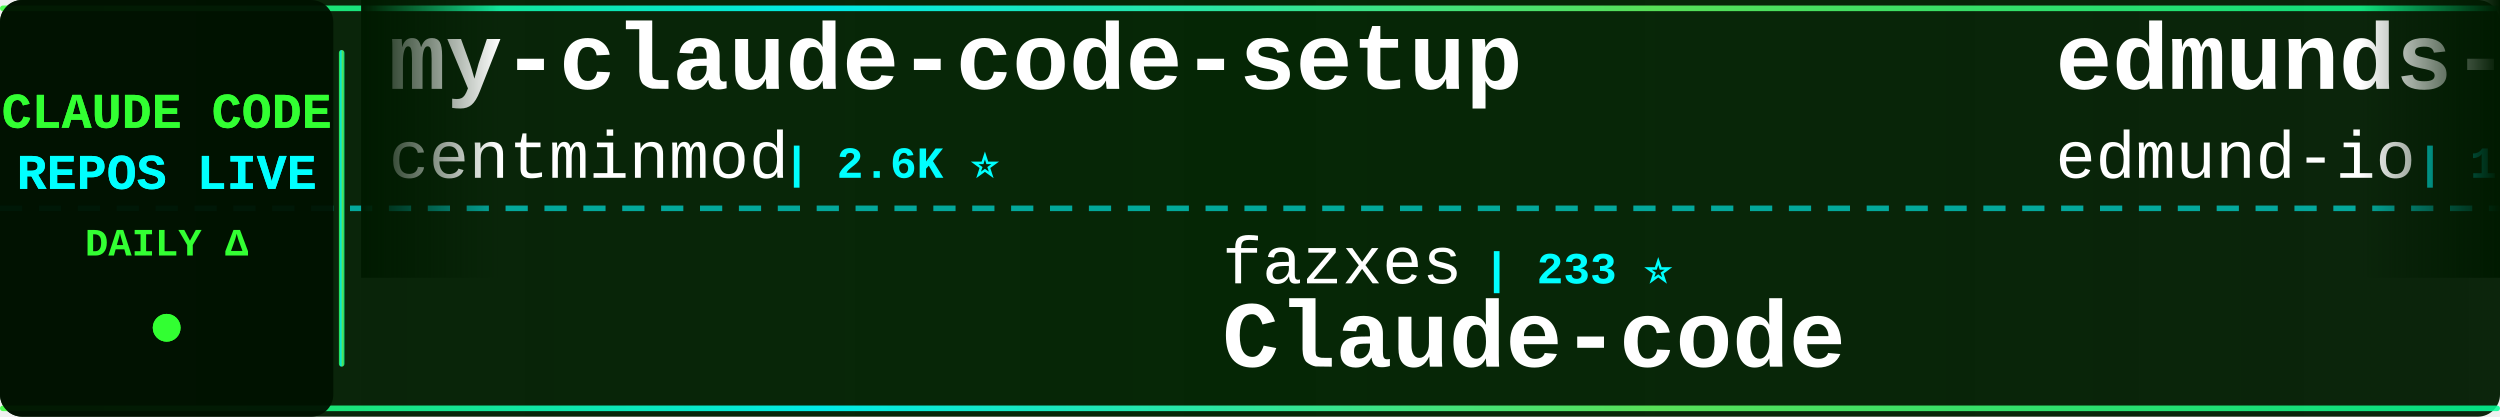
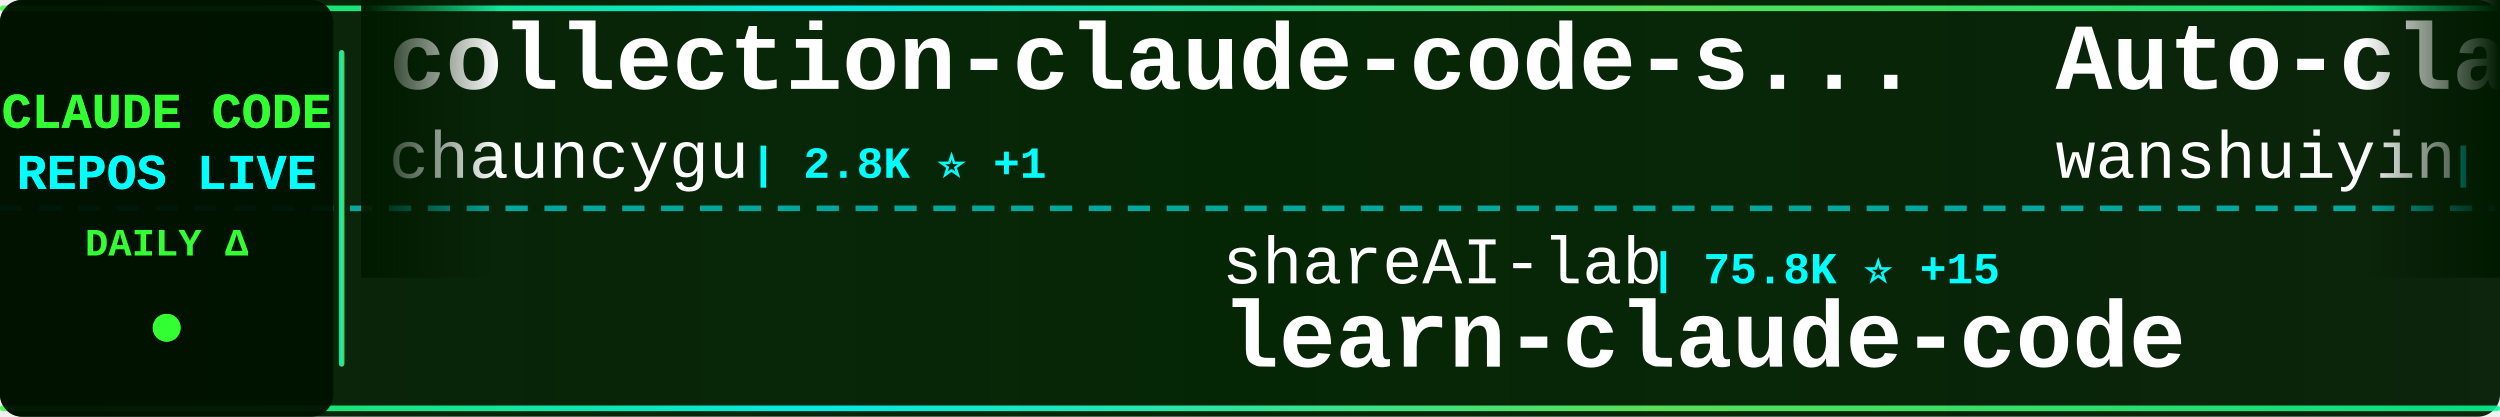
<svg xmlns="http://www.w3.org/2000/svg" width="900" height="150">
  <defs>
    <linearGradient id="tickerBg" x1="0%" y1="0%" x2="100%" y2="0%">
      <stop offset="0%" style="stop-color:#001a00;stop-opacity:0.95" />
      <stop offset="50%" style="stop-color:#002200;stop-opacity:0.98" />
      <stop offset="100%" style="stop-color:#001a00;stop-opacity:0.95" />
    </linearGradient>
    <linearGradient id="borderGrad" x1="0%" y1="0%" x2="100%" y2="0%">
      <stop offset="0%" style="stop-color:#33ff33;stop-opacity:0.85">
        <animate attributeName="stop-opacity" values="0.85;1;0.85" dur="2s" repeatCount="indefinite" />
      </stop>
      <stop offset="33%" style="stop-color:#00ffff;stop-opacity:0.9">
        <animate attributeName="stop-opacity" values="0.9;1;0.9" dur="2.2s" repeatCount="indefinite" />
      </stop>
      <stop offset="66%" style="stop-color:#66ff66;stop-opacity:0.85">
        <animate attributeName="stop-opacity" values="0.85;1;0.85" dur="1.8s" repeatCount="indefinite" />
      </stop>
      <stop offset="100%" style="stop-color:#00ff99;stop-opacity:0.85">
        <animate attributeName="stop-opacity" values="0.85;1;0.85" dur="2s" repeatCount="indefinite" />
      </stop>
    </linearGradient>
    <filter id="textGlow">
      <feGaussianBlur stdDeviation="0.1" result="coloredBlur" />
      <feMerge>
        <feMergeNode in="coloredBlur" />
        <feMergeNode in="SourceGraphic" />
      </feMerge>
    </filter>
    <filter id="metricGlow">
      <feGaussianBlur stdDeviation="0.2" result="coloredBlur" />
      <feMerge>
        <feMergeNode in="coloredBlur" />
        <feMergeNode in="SourceGraphic" />
      </feMerge>
    </filter>
    <linearGradient id="leftFade" x1="0%" y1="0%" x2="100%" y2="0%">
      <stop offset="0%" style="stop-color:#001a00;stop-opacity:1" />
      <stop offset="100%" style="stop-color:#001a00;stop-opacity:0" />
    </linearGradient>
    <linearGradient id="rightFade" x1="0%" y1="0%" x2="100%" y2="0%">
      <stop offset="0%" style="stop-color:#001a00;stop-opacity:0" />
      <stop offset="100%" style="stop-color:#001a00;stop-opacity:1" />
    </linearGradient>
  </defs>
  <rect width="900" height="150" fill="url(#tickerBg)" rx="8" />
  <rect x="0" y="2" width="900" height="2" fill="url(#borderGrad)" rx="1" />
  <rect x="0" y="146" width="900" height="2" fill="url(#borderGrad)" rx="1" />
  <line x1="0" y1="75" x2="900" y2="75" stroke="#00ffff" stroke-width="2" stroke-dasharray="8 6" opacity="0.6" />
  <rect x="0" y="0" width="120" height="150" fill="#001100" opacity="0.95" rx="8" />
  <text x="60" y="46" font-family="'Courier New', monospace" font-size="18" font-weight="bold" fill="#33ff33" text-anchor="middle" filter="url(#textGlow)">
    CLAUDE CODE
  </text>
  <text x="60" y="68" font-family="'Courier New', monospace" font-size="18" font-weight="bold" fill="#00ffff" text-anchor="middle" filter="url(#textGlow)">
    REPOS LIVE
  </text>
  <text x="60" y="92" font-family="'Courier New', monospace" font-size="14" font-weight="bold" fill="#33ff33" text-anchor="middle">
    DAILY Δ
  </text>
  <circle cx="60" cy="118" r="5" fill="#33ff33" filter="url(#metricGlow)">
    <animate attributeName="r" values="4;6;4" dur="1.5s" repeatCount="indefinite" />
    <animate attributeName="opacity" values="0.6;1;0.6" dur="1.5s" repeatCount="indefinite" />
  </circle>
  <rect x="122" y="18" width="2" height="114" fill="url(#borderGrad)" rx="1" />
  <clipPath id="tickerClip">
    <rect x="130" y="0" width="770" height="150" />
  </clipPath>
  <g clip-path="url(#tickerClip)">
    <g id="tickerItems">
      <animateTransform attributeName="transform" attributeType="XML" type="translate" from="0 0" to="-3000 0" dur="54s" repeatCount="indefinite" />
      <g transform="translate(0, 0)">
-         <text x="140" y="32" font-family="'Courier New', monospace" font-size="34" font-weight="bold" fill="#ffffff">my-claude-code-setup</text>
-         <text x="140" y="64" font-family="'Courier New', monospace" font-size="24" font-weight="normal" fill="#ffffff" opacity="1.0">centminmod</text>
-         <text x="282" y="64" font-family="'Courier New', monospace" font-size="16" font-weight="bold" fill="#00ffff"> | 2.6K ⭐</text>
+         <text x="140" y="32" font-family="'Courier New', monospace" font-size="34" font-weight="bold" fill="#ffffff">collection-claude-code-s...</text>
+         <text x="140" y="64" font-family="'Courier New', monospace" font-size="24" font-weight="normal" fill="#ffffff" opacity="1.0">chauncygu</text>
+         <text x="270" y="64" font-family="'Courier New', monospace" font-size="16" font-weight="bold" fill="#00ffff"> | 2.8K ⭐ +1</text>
      </g>
      <g transform="translate(300, 0)">
-         <text x="140" y="102" font-family="'Courier New', monospace" font-size="24" font-weight="normal" fill="#ffffff" opacity="1.0">fazxes</text>
-         <text x="234" y="102" font-family="'Courier New', monospace" font-size="16" font-weight="bold" fill="#00ffff"> | 233 ⭐</text>
-         <text x="140" y="132" font-family="'Courier New', monospace" font-size="34" font-weight="bold" fill="#ffffff">Claude-code</text>
+         <text x="140" y="102" font-family="'Courier New', monospace" font-size="24" font-weight="normal" fill="#ffffff" opacity="1.0">shareAI-lab</text>
+         <text x="294" y="102" font-family="'Courier New', monospace" font-size="16" font-weight="bold" fill="#00ffff"> | 75.8K ⭐ +15</text>
+         <text x="140" y="132" font-family="'Courier New', monospace" font-size="34" font-weight="bold" fill="#ffffff">learn-claude-code</text>
      </g>
      <g transform="translate(600, 0)">
-         <text x="140" y="32" font-family="'Courier New', monospace" font-size="34" font-weight="bold" fill="#ffffff">edmunds-claude-code</text>
-         <text x="140" y="64" font-family="'Courier New', monospace" font-size="24" font-weight="normal" fill="#ffffff" opacity="1.0">edmund-io</text>
-         <text x="270" y="64" font-family="'Courier New', monospace" font-size="16" font-weight="bold" fill="#00ffff"> | 1.5K ⭐</text>
+         <text x="140" y="32" font-family="'Courier New', monospace" font-size="34" font-weight="bold" fill="#ffffff">Auto-claude-code-researc...</text>
+         <text x="140" y="64" font-family="'Courier New', monospace" font-size="24" font-weight="normal" fill="#ffffff" opacity="1.0">wanshuiyin</text>
+         <text x="282" y="64" font-family="'Courier New', monospace" font-size="16" font-weight="bold" fill="#00ffff"> | 15.6K ⭐ +15</text>
      </g>
      <g transform="translate(900, 0)">
-         <text x="140" y="102" font-family="'Courier New', monospace" font-size="24" font-weight="normal" fill="#ffffff" opacity="1.0">fuergaosi233</text>
-         <text x="306" y="102" font-family="'Courier New', monospace" font-size="16" font-weight="bold" fill="#00ffff"> | 2.8K ⭐</text>
-         <text x="140" y="132" font-family="'Courier New', monospace" font-size="34" font-weight="bold" fill="#ffffff">claude-code-proxy</text>
+         <text x="140" y="102" font-family="'Courier New', monospace" font-size="24" font-weight="normal" fill="#ffffff" opacity="1.0">Chachamaru127</text>
+         <text x="318" y="102" font-family="'Courier New', monospace" font-size="16" font-weight="bold" fill="#00ffff"> | 3.1K ⭐</text>
+         <text x="140" y="132" font-family="'Courier New', monospace" font-size="34" font-weight="bold" fill="#ffffff">claude-code-harness</text>
      </g>
      <g transform="translate(1200, 0)">
-         <text x="140" y="32" font-family="'Courier New', monospace" font-size="34" font-weight="bold" fill="#ffffff">claude-code</text>
-         <text x="140" y="64" font-family="'Courier New', monospace" font-size="24" font-weight="normal" fill="#ffffff" opacity="1.0">VineeTagarwaL-code</text>
-         <text x="378" y="64" font-family="'Courier New', monospace" font-size="16" font-weight="bold" fill="#00ffff"> | 274 ⭐</text>
+         <text x="140" y="32" font-family="'Courier New', monospace" font-size="34" font-weight="bold" fill="#ffffff">claude-code-hub</text>
+         <text x="140" y="64" font-family="'Courier New', monospace" font-size="24" font-weight="normal" fill="#ffffff" opacity="1.0">ding113</text>
+         <text x="246" y="64" font-family="'Courier New', monospace" font-size="16" font-weight="bold" fill="#00ffff"> | 3.3K ⭐ +1</text>
      </g>
      <g transform="translate(1500, 0)">
-         <text x="140" y="102" font-family="'Courier New', monospace" font-size="24" font-weight="normal" fill="#ffffff" opacity="1.0">alex000kim</text>
-         <text x="282" y="102" font-family="'Courier New', monospace" font-size="16" font-weight="bold" fill="#00ffff"> | 233 ⭐</text>
-         <text x="140" y="132" font-family="'Courier New', monospace" font-size="34" font-weight="bold" fill="#ffffff">claude-code</text>
+         <text x="140" y="102" font-family="'Courier New', monospace" font-size="24" font-weight="normal" fill="#ffffff" opacity="1.0">lorryjovens-hub</text>
+         <text x="342" y="102" font-family="'Courier New', monospace" font-size="16" font-weight="bold" fill="#00ffff"> | 1.7K ⭐</text>
+         <text x="140" y="132" font-family="'Courier New', monospace" font-size="34" font-weight="bold" fill="#ffffff">claude-code-rust</text>
      </g>
      <g transform="translate(1800, 0)">
-         <text x="140" y="32" font-family="'Courier New', monospace" font-size="34" font-weight="bold" fill="#ffffff">free-claude-code</text>
-         <text x="140" y="64" font-family="'Courier New', monospace" font-size="24" font-weight="normal" fill="#ffffff" opacity="1.0">Alishahryar1</text>
-         <text x="306" y="64" font-family="'Courier New', monospace" font-size="16" font-weight="bold" fill="#00ffff"> | 52.6K ⭐ +52</text>
+         <text x="140" y="32" font-family="'Courier New', monospace" font-size="34" font-weight="bold" fill="#ffffff">claude-code-router</text>
+         <text x="140" y="64" font-family="'Courier New', monospace" font-size="24" font-weight="normal" fill="#ffffff" opacity="1.0">musistudio</text>
+         <text x="282" y="64" font-family="'Courier New', monospace" font-size="16" font-weight="bold" fill="#00ffff"> | 37.0K ⭐ +4</text>
      </g>
      <g transform="translate(2100, 0)">
-         <text x="140" y="102" font-family="'Courier New', monospace" font-size="24" font-weight="normal" fill="#ffffff" opacity="1.0">huangjia2019</text>
-         <text x="306" y="102" font-family="'Courier New', monospace" font-size="16" font-weight="bold" fill="#00ffff"> | 1.1K ⭐</text>
-         <text x="140" y="132" font-family="'Courier New', monospace" font-size="34" font-weight="bold" fill="#ffffff">claude-code-engineering</text>
+         <text x="140" y="102" font-family="'Courier New', monospace" font-size="24" font-weight="normal" fill="#ffffff" opacity="1.0">pengchengneo</text>
+         <text x="306" y="102" font-family="'Courier New', monospace" font-size="16" font-weight="bold" fill="#00ffff"> | 1.8K ⭐</text>
+         <text x="140" y="132" font-family="'Courier New', monospace" font-size="34" font-weight="bold" fill="#ffffff">Claude-Code</text>
      </g>
      <g transform="translate(2400, 0)">
-         <text x="140" y="32" font-family="'Courier New', monospace" font-size="34" font-weight="bold" fill="#ffffff">claude-code-ultimate-gui...</text>
-         <text x="140" y="64" font-family="'Courier New', monospace" font-size="24" font-weight="normal" fill="#ffffff" opacity="1.0">FlorianBruniaux</text>
-         <text x="342" y="64" font-family="'Courier New', monospace" font-size="16" font-weight="bold" fill="#00ffff"> | 5.9K ⭐ +2</text>
+         <text x="140" y="32" font-family="'Courier New', monospace" font-size="34" font-weight="bold" fill="#ffffff">claude-code-from-scratch</text>
+         <text x="140" y="64" font-family="'Courier New', monospace" font-size="24" font-weight="normal" fill="#ffffff" opacity="1.0">Windy3f3f3f3f</text>
+         <text x="318" y="64" font-family="'Courier New', monospace" font-size="16" font-weight="bold" fill="#00ffff"> | 2.6K ⭐</text>
      </g>
      <g transform="translate(2700, 0)">
-         <text x="140" y="102" font-family="'Courier New', monospace" font-size="24" font-weight="normal" fill="#ffffff" opacity="1.0">RishabhK103</text>
-         <text x="294" y="102" font-family="'Courier New', monospace" font-size="16" font-weight="bold" fill="#00ffff"> | 105 ⭐</text>
-         <text x="140" y="132" font-family="'Courier New', monospace" font-size="34" font-weight="bold" fill="#ffffff">claude-code</text>
+         <text x="140" y="102" font-family="'Courier New', monospace" font-size="24" font-weight="normal" fill="#ffffff" opacity="1.0">777genius</text>
+         <text x="270" y="102" font-family="'Courier New', monospace" font-size="16" font-weight="bold" fill="#00ffff"> | 930 ⭐</text>
+         <text x="140" y="132" font-family="'Courier New', monospace" font-size="34" font-weight="bold" fill="#ffffff">claude-code-source-code</text>
      </g>
      <g transform="translate(3000, 0)">
-         <text x="140" y="32" font-family="'Courier New', monospace" font-size="34" font-weight="bold" fill="#ffffff">my-claude-code-setup</text>
-         <text x="140" y="64" font-family="'Courier New', monospace" font-size="24" font-weight="normal" fill="#ffffff" opacity="1.0">centminmod</text>
-         <text x="282" y="64" font-family="'Courier New', monospace" font-size="16" font-weight="bold" fill="#00ffff"> | 2.6K ⭐</text>
+         <text x="140" y="32" font-family="'Courier New', monospace" font-size="34" font-weight="bold" fill="#ffffff">collection-claude-code-s...</text>
+         <text x="140" y="64" font-family="'Courier New', monospace" font-size="24" font-weight="normal" fill="#ffffff" opacity="1.0">chauncygu</text>
+         <text x="270" y="64" font-family="'Courier New', monospace" font-size="16" font-weight="bold" fill="#00ffff"> | 2.8K ⭐ +1</text>
      </g>
      <g transform="translate(3300, 0)">
-         <text x="140" y="102" font-family="'Courier New', monospace" font-size="24" font-weight="normal" fill="#ffffff" opacity="1.0">fazxes</text>
-         <text x="234" y="102" font-family="'Courier New', monospace" font-size="16" font-weight="bold" fill="#00ffff"> | 233 ⭐</text>
-         <text x="140" y="132" font-family="'Courier New', monospace" font-size="34" font-weight="bold" fill="#ffffff">Claude-code</text>
+         <text x="140" y="102" font-family="'Courier New', monospace" font-size="24" font-weight="normal" fill="#ffffff" opacity="1.0">shareAI-lab</text>
+         <text x="294" y="102" font-family="'Courier New', monospace" font-size="16" font-weight="bold" fill="#00ffff"> | 75.8K ⭐ +15</text>
+         <text x="140" y="132" font-family="'Courier New', monospace" font-size="34" font-weight="bold" fill="#ffffff">learn-claude-code</text>
      </g>
      <g transform="translate(3600, 0)">
-         <text x="140" y="32" font-family="'Courier New', monospace" font-size="34" font-weight="bold" fill="#ffffff">edmunds-claude-code</text>
-         <text x="140" y="64" font-family="'Courier New', monospace" font-size="24" font-weight="normal" fill="#ffffff" opacity="1.0">edmund-io</text>
-         <text x="270" y="64" font-family="'Courier New', monospace" font-size="16" font-weight="bold" fill="#00ffff"> | 1.5K ⭐</text>
+         <text x="140" y="32" font-family="'Courier New', monospace" font-size="34" font-weight="bold" fill="#ffffff">Auto-claude-code-researc...</text>
+         <text x="140" y="64" font-family="'Courier New', monospace" font-size="24" font-weight="normal" fill="#ffffff" opacity="1.0">wanshuiyin</text>
+         <text x="282" y="64" font-family="'Courier New', monospace" font-size="16" font-weight="bold" fill="#00ffff"> | 15.6K ⭐ +15</text>
      </g>
      <g transform="translate(3900, 0)">
-         <text x="140" y="102" font-family="'Courier New', monospace" font-size="24" font-weight="normal" fill="#ffffff" opacity="1.0">fuergaosi233</text>
-         <text x="306" y="102" font-family="'Courier New', monospace" font-size="16" font-weight="bold" fill="#00ffff"> | 2.8K ⭐</text>
-         <text x="140" y="132" font-family="'Courier New', monospace" font-size="34" font-weight="bold" fill="#ffffff">claude-code-proxy</text>
+         <text x="140" y="102" font-family="'Courier New', monospace" font-size="24" font-weight="normal" fill="#ffffff" opacity="1.0">Chachamaru127</text>
+         <text x="318" y="102" font-family="'Courier New', monospace" font-size="16" font-weight="bold" fill="#00ffff"> | 3.1K ⭐</text>
+         <text x="140" y="132" font-family="'Courier New', monospace" font-size="34" font-weight="bold" fill="#ffffff">claude-code-harness</text>
      </g>
    </g>
  </g>
  <rect x="130" y="0" width="50" height="100" fill="url(#leftFade)" />
  <rect x="850" y="0" width="50" height="100" fill="url(#rightFade)" />
</svg>
